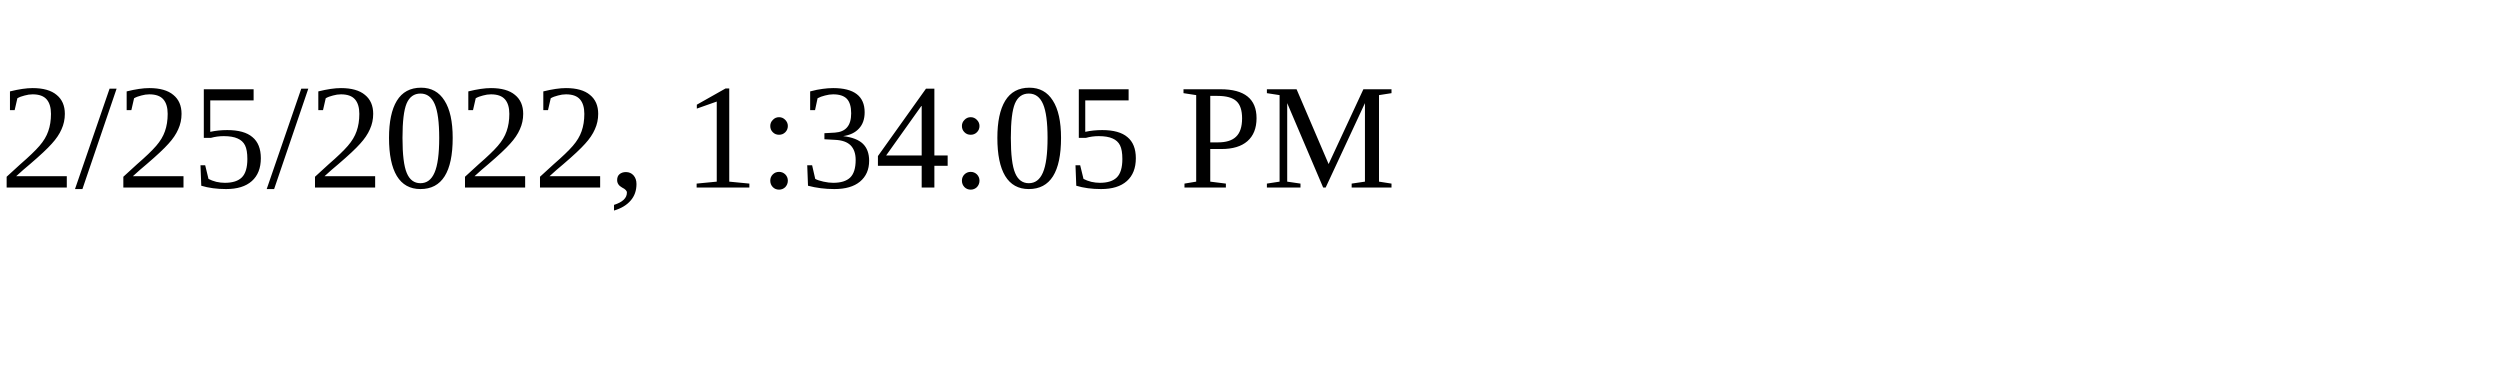
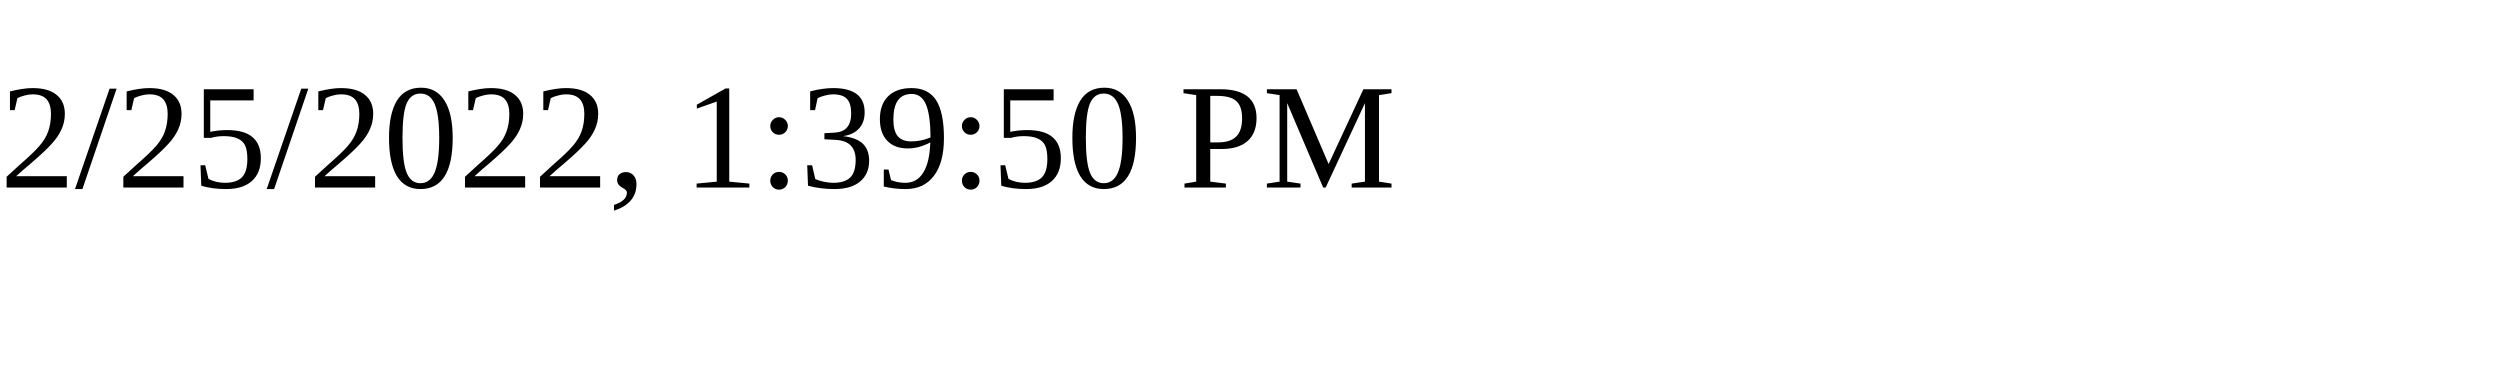
<svg xmlns="http://www.w3.org/2000/svg" height="30" width="200">
-   <text x="0" y="15">2/25/2022, 1:34:05 PM</text>
+   <text x="0" y="15">2/25/2022, 1:39:50 PM</text>
</svg>
